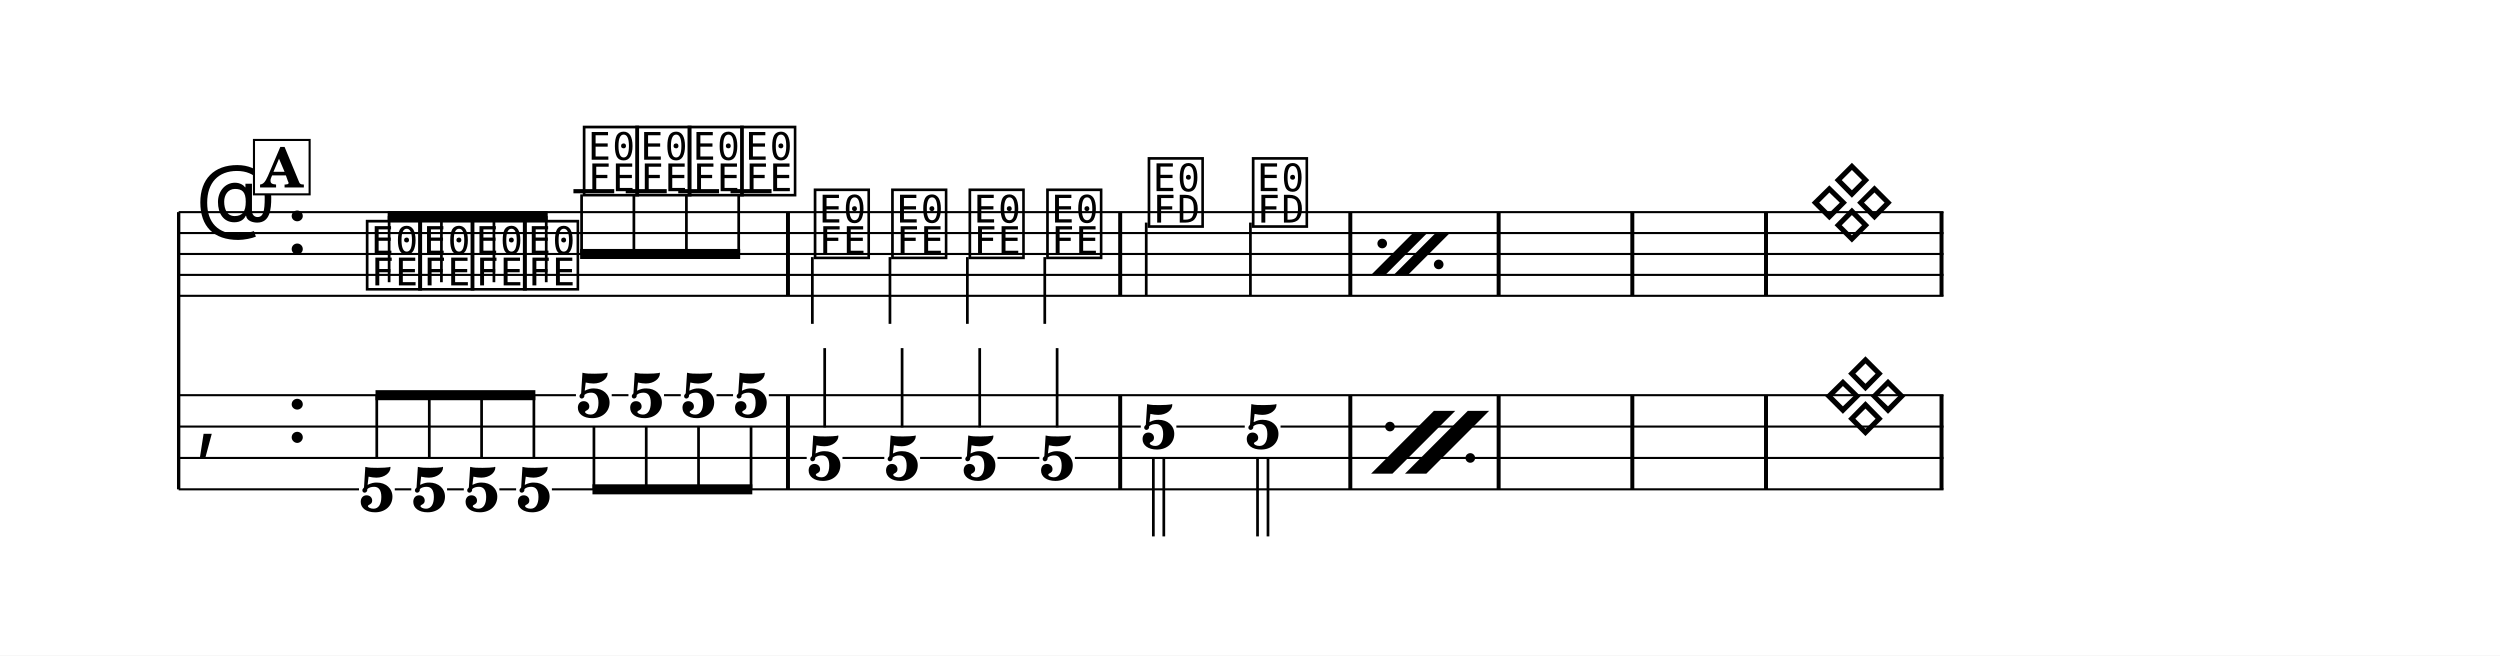
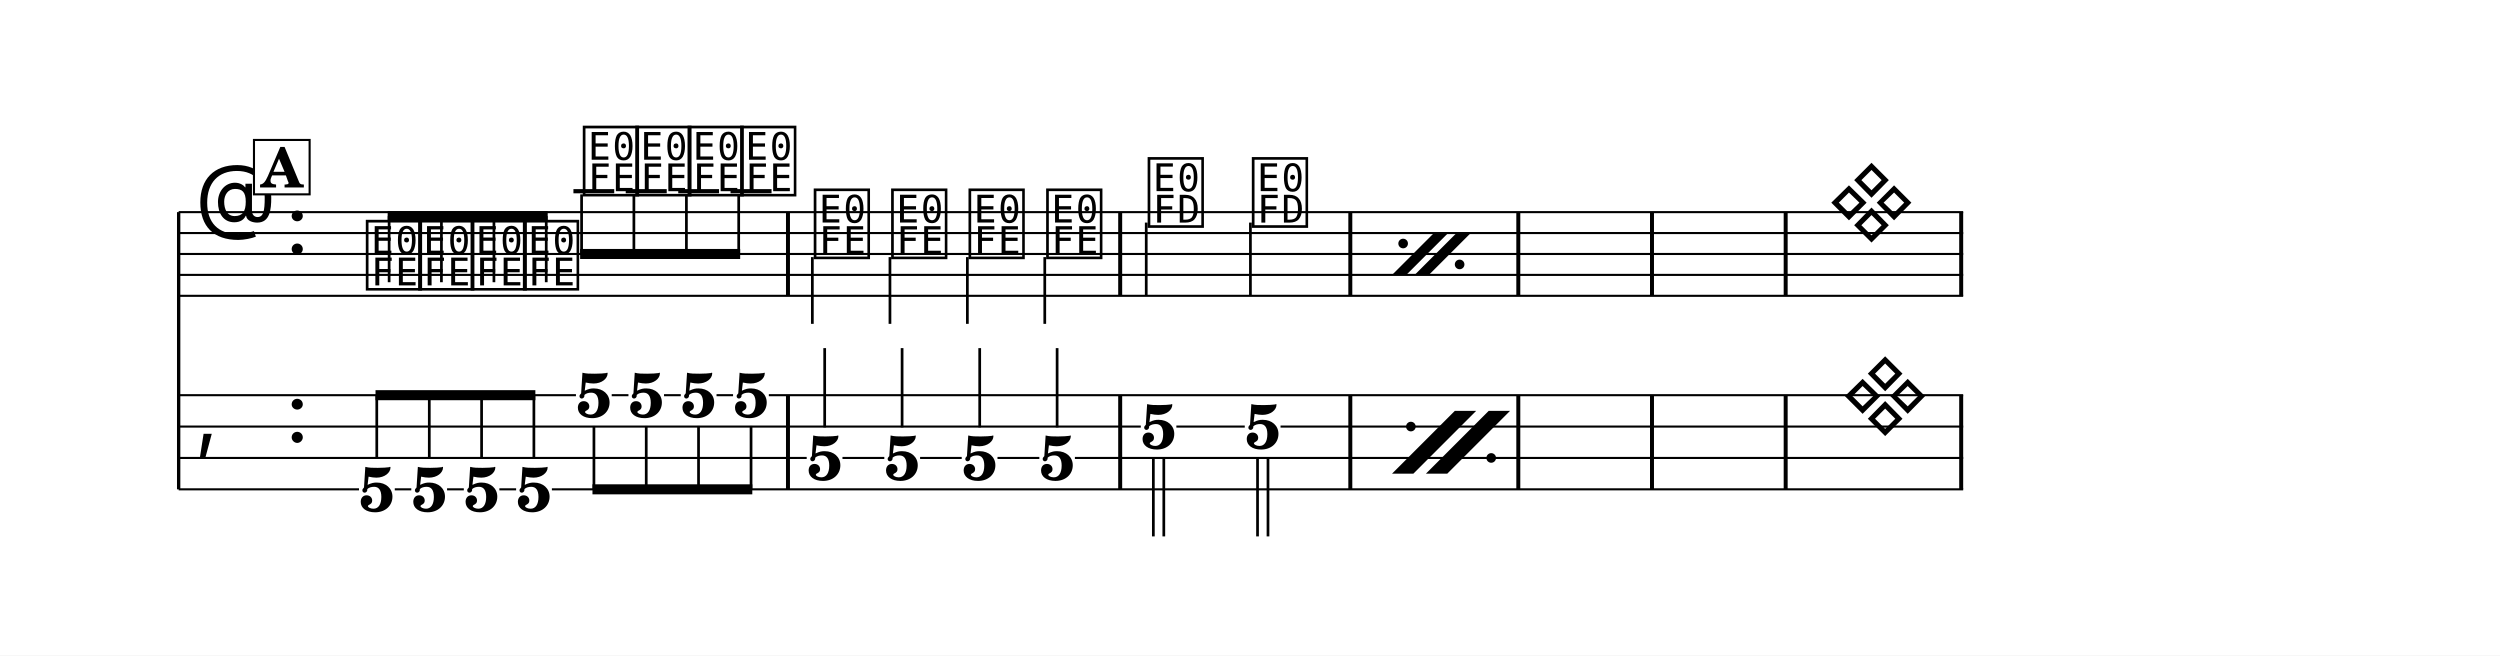
<svg xmlns="http://www.w3.org/2000/svg" width="1195.0" height="313.3" viewBox="0 0 119.50 31.33" font-family="TeX Gyre Schola, serif">
  <style>
  @font-face { font-family: 'Emmentaler'; src: local('Emmentaler'); }
  .music { font-family: 'Emmentaler', serif; }
</style>
  <rect x="0" y="0" width="119.50" height="31.33" fill="#FFFFFF" />
  <g transform="translate(8.54,0.00) scale(1,1)">
    <line x1="0.00" y1="10.14" x2="0.00" y2="23.39" stroke="#000000" stroke-width="0.160" />
-     <line x1="0.00" y1="10.14" x2="84.36" y2="10.14" stroke="#000000" stroke-width="0.100" />
-     <line x1="0.00" y1="11.14" x2="84.36" y2="11.14" stroke="#000000" stroke-width="0.100" />
-     <line x1="0.00" y1="12.14" x2="84.36" y2="12.14" stroke="#000000" stroke-width="0.100" />
-     <line x1="0.00" y1="13.14" x2="84.36" y2="13.14" stroke="#000000" stroke-width="0.100" />
-     <line x1="0.00" y1="14.14" x2="84.36" y2="14.14" stroke="#000000" stroke-width="0.100" />
+     <line x1="0.00" y1="10.14" x2="85.30" y2="10.14" stroke="#000000" stroke-width="0.100" />
+     <line x1="0.00" y1="11.14" x2="85.30" y2="11.14" stroke="#000000" stroke-width="0.100" />
+     <line x1="0.00" y1="12.14" x2="85.30" y2="12.14" stroke="#000000" stroke-width="0.100" />
+     <line x1="0.00" y1="13.14" x2="85.30" y2="13.14" stroke="#000000" stroke-width="0.100" />
+     <line x1="0.00" y1="14.14" x2="85.30" y2="14.14" stroke="#000000" stroke-width="0.100" />
    <text class="music" x="0.80" y="11.14" font-size="4.00" data-pos="696"></text>
    <text class="music" x="5.12" y="12.14" font-size="4.00" data-pos="674"></text>
    <line x1="18.87" y1="9.14" x2="20.82" y2="9.14" stroke="#000000" stroke-width="0.200" />
    <line x1="21.37" y1="9.14" x2="23.33" y2="9.14" stroke="#000000" stroke-width="0.200" />
    <line x1="23.88" y1="9.14" x2="25.83" y2="9.14" stroke="#000000" stroke-width="0.200" />
    <line x1="26.38" y1="9.14" x2="28.34" y2="9.14" stroke="#000000" stroke-width="0.200" />
    <text class="music" x="8.82" y="13.64" font-size="4.00" data-pos="752"></text>
    <text class="music" x="11.32" y="13.64" font-size="4.00" data-pos="759"></text>
    <text class="music" x="13.83" y="13.64" font-size="4.00" data-pos="765"></text>
    <text class="music" x="16.33" y="13.64" font-size="4.00" data-pos="771"></text>
    <text class="music" x="19.19" y="9.14" font-size="4.00" data-pos="777"></text>
    <text class="music" x="21.70" y="9.14" font-size="4.00" data-pos="781"></text>
    <text class="music" x="24.20" y="9.14" font-size="4.00" data-pos="785"></text>
    <text class="music" x="26.71" y="9.14" font-size="4.00" data-pos="789"></text>
    <text class="music" x="30.23" y="12.14" font-size="4.00" data-pos="795"></text>
    <line x1="30.29" y1="12.29" x2="30.29" y2="15.48" stroke="#000000" stroke-width="0.130" />
    <text class="music" x="33.93" y="12.14" font-size="4.00" data-pos="801"></text>
    <line x1="34.00" y1="12.29" x2="34.00" y2="15.48" stroke="#000000" stroke-width="0.130" />
    <text class="music" x="37.63" y="12.14" font-size="4.00" data-pos="806"></text>
    <line x1="37.70" y1="12.29" x2="37.70" y2="15.48" stroke="#000000" stroke-width="0.130" />
    <text class="music" x="41.34" y="12.14" font-size="4.00" data-pos="811"></text>
    <line x1="41.40" y1="12.29" x2="41.40" y2="15.48" stroke="#000000" stroke-width="0.130" />
    <text class="music" x="46.19" y="10.64" font-size="4.00" data-pos="818"></text>
    <line x1="46.25" y1="10.64" x2="46.25" y2="14.14" stroke="#000000" stroke-width="0.130" />
    <text class="music" x="51.17" y="10.64" font-size="4.00" data-pos="824"></text>
    <line x1="51.23" y1="10.64" x2="51.23" y2="14.14" stroke="#000000" stroke-width="0.130" />
-     <text class="music" x="77.87" y="11.14" font-size="4.00" data-pos="837"></text>
+     <text class="music" x="78.81" y="11.14" font-size="4.00" data-pos="837"></text>
    <rect x="29.03" y="10.14" width="0.19" height="4.00" data-pos="793" />
    <rect x="44.91" y="10.14" width="0.19" height="4.00" data-pos="816" />
    <rect x="55.91" y="10.14" width="0.19" height="4.00" data-pos="829" />
-     <rect x="63.00" y="10.14" width="0.19" height="4.00" data-pos="734" />
-     <rect x="69.39" y="10.14" width="0.19" height="4.00" data-pos="734" />
-     <rect x="75.78" y="10.14" width="0.19" height="4.00" data-pos="734" />
-     <rect x="84.17" y="10.14" width="0.19" height="4.00" data-pos="840" />
+     <rect x="63.94" y="10.14" width="0.19" height="4.00" data-pos="734" />
+     <rect x="70.33" y="10.14" width="0.19" height="4.00" data-pos="734" />
+     <rect x="76.72" y="10.14" width="0.19" height="4.00" data-pos="734" />
+     <rect x="85.11" y="10.14" width="0.19" height="4.00" data-pos="840" />
    <text class="music" x="0.80" y="21.14" font-size="4.00"></text>
    <text class="music" x="5.12" y="21.14" font-size="4.00" data-pos="674"></text>
    <rect x="29.03" y="18.89" width="0.19" height="4.50" data-pos="793" />
    <rect x="44.91" y="18.89" width="0.19" height="4.50" data-pos="816" />
    <rect x="55.91" y="18.89" width="0.19" height="4.50" data-pos="829" />
-     <rect x="63.00" y="18.89" width="0.19" height="4.50" data-pos="734" />
-     <rect x="69.39" y="18.89" width="0.19" height="4.50" data-pos="734" />
-     <rect x="75.78" y="18.89" width="0.19" height="4.50" data-pos="734" />
-     <rect x="84.17" y="18.89" width="0.19" height="4.50" data-pos="840" />
+     <rect x="63.94" y="18.89" width="0.19" height="4.50" data-pos="734" />
+     <rect x="70.33" y="18.89" width="0.19" height="4.50" data-pos="734" />
+     <rect x="76.72" y="18.89" width="0.19" height="4.50" data-pos="734" />
+     <rect x="85.11" y="18.89" width="0.19" height="4.50" data-pos="840" />
    <text x="9.47" y="24.44" font-size="3.00" font-weight="bold" text-anchor="middle" data-pos="752">5</text>
    <text x="11.98" y="24.44" font-size="3.00" font-weight="bold" text-anchor="middle" data-pos="759">5</text>
    <text x="14.48" y="24.44" font-size="3.00" font-weight="bold" text-anchor="middle" data-pos="765">5</text>
    <text x="16.98" y="24.44" font-size="3.00" font-weight="bold" text-anchor="middle" data-pos="771">5</text>
    <text x="19.85" y="19.94" font-size="3.00" font-weight="bold" text-anchor="middle" data-pos="777">5</text>
    <text x="22.35" y="19.94" font-size="3.00" font-weight="bold" text-anchor="middle" data-pos="781">5</text>
    <text x="24.85" y="19.94" font-size="3.00" font-weight="bold" text-anchor="middle" data-pos="785">5</text>
    <text x="27.36" y="19.94" font-size="3.00" font-weight="bold" text-anchor="middle" data-pos="789">5</text>
    <text x="30.88" y="22.94" font-size="3.00" font-weight="bold" text-anchor="middle" data-pos="795">5</text>
    <line x1="30.88" y1="20.43" x2="30.88" y2="16.64" stroke="#000000" stroke-width="0.130" />
    <text x="34.58" y="22.94" font-size="3.00" font-weight="bold" text-anchor="middle" data-pos="801">5</text>
    <line x1="34.58" y1="20.43" x2="34.58" y2="16.64" stroke="#000000" stroke-width="0.130" />
    <text x="38.29" y="22.94" font-size="3.00" font-weight="bold" text-anchor="middle" data-pos="806">5</text>
    <line x1="38.29" y1="20.43" x2="38.29" y2="16.64" stroke="#000000" stroke-width="0.130" />
    <text x="41.99" y="22.94" font-size="3.00" font-weight="bold" text-anchor="middle" data-pos="811">5</text>
    <line x1="41.99" y1="20.43" x2="41.99" y2="16.64" stroke="#000000" stroke-width="0.130" />
    <text x="46.84" y="21.44" font-size="3.00" font-weight="bold" text-anchor="middle" data-pos="818">5</text>
    <line x1="46.59" y1="21.86" x2="46.59" y2="25.64" stroke="#000000" stroke-width="0.130" />
    <line x1="47.09" y1="21.86" x2="47.09" y2="25.64" stroke="#000000" stroke-width="0.130" />
    <text x="51.82" y="21.44" font-size="3.00" font-weight="bold" text-anchor="middle" data-pos="824">5</text>
    <line x1="51.57" y1="21.86" x2="51.57" y2="25.64" stroke="#000000" stroke-width="0.130" />
    <line x1="52.07" y1="21.86" x2="52.07" y2="25.64" stroke="#000000" stroke-width="0.130" />
-     <text class="music" x="78.52" y="20.39" font-size="4.00" data-pos="837"></text>
+     <text class="music" x="79.46" y="20.39" font-size="4.00" data-pos="837"></text>
    <line x1="0.00" y1="18.89" x2="18.99" y2="18.89" stroke="#000000" stroke-width="0.100" />
    <line x1="20.70" y1="18.89" x2="21.50" y2="18.89" stroke="#000000" stroke-width="0.100" />
    <line x1="23.20" y1="18.89" x2="24.00" y2="18.89" stroke="#000000" stroke-width="0.100" />
    <line x1="25.71" y1="18.89" x2="26.50" y2="18.89" stroke="#000000" stroke-width="0.100" />
-     <line x1="28.21" y1="18.89" x2="84.36" y2="18.89" stroke="#000000" stroke-width="0.100" />
+     <line x1="28.21" y1="18.89" x2="85.30" y2="18.89" stroke="#000000" stroke-width="0.100" />
    <line x1="0.00" y1="20.39" x2="45.99" y2="20.39" stroke="#000000" stroke-width="0.100" />
    <line x1="47.69" y1="20.39" x2="50.96" y2="20.39" stroke="#000000" stroke-width="0.100" />
-     <line x1="52.67" y1="20.39" x2="84.36" y2="20.39" stroke="#000000" stroke-width="0.100" />
+     <line x1="52.67" y1="20.39" x2="85.30" y2="20.39" stroke="#000000" stroke-width="0.100" />
    <line x1="0.00" y1="21.89" x2="30.02" y2="21.89" stroke="#000000" stroke-width="0.100" />
    <line x1="31.73" y1="21.89" x2="33.73" y2="21.89" stroke="#000000" stroke-width="0.100" />
    <line x1="35.44" y1="21.89" x2="37.43" y2="21.89" stroke="#000000" stroke-width="0.100" />
    <line x1="39.14" y1="21.89" x2="41.14" y2="21.89" stroke="#000000" stroke-width="0.100" />
-     <line x1="42.84" y1="21.89" x2="84.36" y2="21.89" stroke="#000000" stroke-width="0.100" />
+     <line x1="42.84" y1="21.89" x2="85.30" y2="21.89" stroke="#000000" stroke-width="0.100" />
    <line x1="0.00" y1="23.39" x2="8.62" y2="23.39" stroke="#000000" stroke-width="0.100" />
    <line x1="10.33" y1="23.39" x2="11.12" y2="23.39" stroke="#000000" stroke-width="0.100" />
    <line x1="12.83" y1="23.39" x2="13.63" y2="23.39" stroke="#000000" stroke-width="0.100" />
    <line x1="15.33" y1="23.39" x2="16.13" y2="23.39" stroke="#000000" stroke-width="0.100" />
-     <line x1="17.84" y1="23.39" x2="84.36" y2="23.39" stroke="#000000" stroke-width="0.100" />
+     <line x1="17.84" y1="23.39" x2="85.30" y2="23.39" stroke="#000000" stroke-width="0.100" />
    <polygon points="9.99,10.09 17.64,10.09 17.64,10.57 9.99,10.57" />
    <line x1="10.06" y1="13.49" x2="10.06" y2="10.33" stroke="#000000" stroke-width="0.130" />
    <line x1="12.56" y1="13.49" x2="12.56" y2="10.33" stroke="#000000" stroke-width="0.130" />
    <line x1="15.07" y1="13.49" x2="15.07" y2="10.33" stroke="#000000" stroke-width="0.130" />
    <line x1="17.57" y1="13.49" x2="17.57" y2="10.33" stroke="#000000" stroke-width="0.130" />
    <polygon points="19.19,11.90 26.84,11.90 26.84,12.38 19.19,12.38" />
    <line x1="19.26" y1="9.29" x2="19.26" y2="12.14" stroke="#000000" stroke-width="0.130" />
    <line x1="21.76" y1="9.29" x2="21.76" y2="12.14" stroke="#000000" stroke-width="0.130" />
    <line x1="24.27" y1="9.29" x2="24.27" y2="12.14" stroke="#000000" stroke-width="0.130" />
    <line x1="26.77" y1="9.29" x2="26.77" y2="12.14" stroke="#000000" stroke-width="0.130" />
    <polygon points="9.41,18.65 17.05,18.65 17.05,19.13 9.41,19.13" />
    <line x1="9.47" y1="21.93" x2="9.47" y2="18.89" stroke="#000000" stroke-width="0.130" />
    <line x1="11.98" y1="21.93" x2="11.98" y2="18.89" stroke="#000000" stroke-width="0.130" />
    <line x1="14.48" y1="21.93" x2="14.48" y2="18.89" stroke="#000000" stroke-width="0.130" />
    <line x1="16.98" y1="21.93" x2="16.98" y2="18.89" stroke="#000000" stroke-width="0.130" />
    <polygon points="19.78,23.15 27.42,23.15 27.42,23.63 19.78,23.63" />
    <line x1="19.85" y1="20.36" x2="19.85" y2="23.39" stroke="#000000" stroke-width="0.130" />
    <line x1="22.35" y1="20.36" x2="22.35" y2="23.39" stroke="#000000" stroke-width="0.130" />
    <line x1="24.85" y1="20.36" x2="24.85" y2="23.39" stroke="#000000" stroke-width="0.130" />
    <line x1="27.36" y1="20.36" x2="27.36" y2="23.39" stroke="#000000" stroke-width="0.130" />
-     <polygon points="57.00,13.14 57.68,13.14 59.68,11.14 59.00,11.14" data-pos="733" />
-     <polygon points="58.08,13.14 58.76,13.14 60.76,11.14 60.08,11.14" data-pos="733" />
-     <circle cx="57.53" cy="11.64" r="0.23" data-pos="733" />
-     <circle cx="60.23" cy="12.64" r="0.23" data-pos="733" />
-     <polygon points="57.00,22.64 58.02,22.64 61.02,19.64 60.00,19.64" data-pos="733" />
-     <polygon points="58.62,22.64 59.64,22.64 62.64,19.64 61.62,19.64" data-pos="733" />
-     <circle cx="57.90" cy="20.39" r="0.23" data-pos="733" />
-     <circle cx="61.74" cy="21.89" r="0.23" data-pos="733" />
+     <polygon points="58.00,13.14 58.68,13.14 60.68,11.14 60.00,11.14" data-pos="733" />
+     <polygon points="59.08,13.14 59.76,13.14 61.76,11.14 61.08,11.14" data-pos="733" />
+     <circle cx="58.53" cy="11.64" r="0.23" data-pos="733" />
+     <circle cx="61.23" cy="12.64" r="0.23" data-pos="733" />
+     <polygon points="58.00,22.64 59.02,22.64 62.02,19.64 61.00,19.64" data-pos="733" />
+     <polygon points="59.62,22.64 60.64,22.64 63.64,19.64 62.62,19.64" data-pos="733" />
+     <circle cx="58.90" cy="20.39" r="0.23" data-pos="733" />
+     <circle cx="62.74" cy="21.89" r="0.23" data-pos="733" />
    <rect x="3.60" y="6.69" width="2.66" height="2.60" fill="#FFFFFF" stroke="#000000" stroke-width="0.100" data-pos="717" />
    <text x="4.93" y="8.96" font-size="2.62" font-weight="bold" text-anchor="middle" data-pos="717">A</text>
  </g>
</svg>
